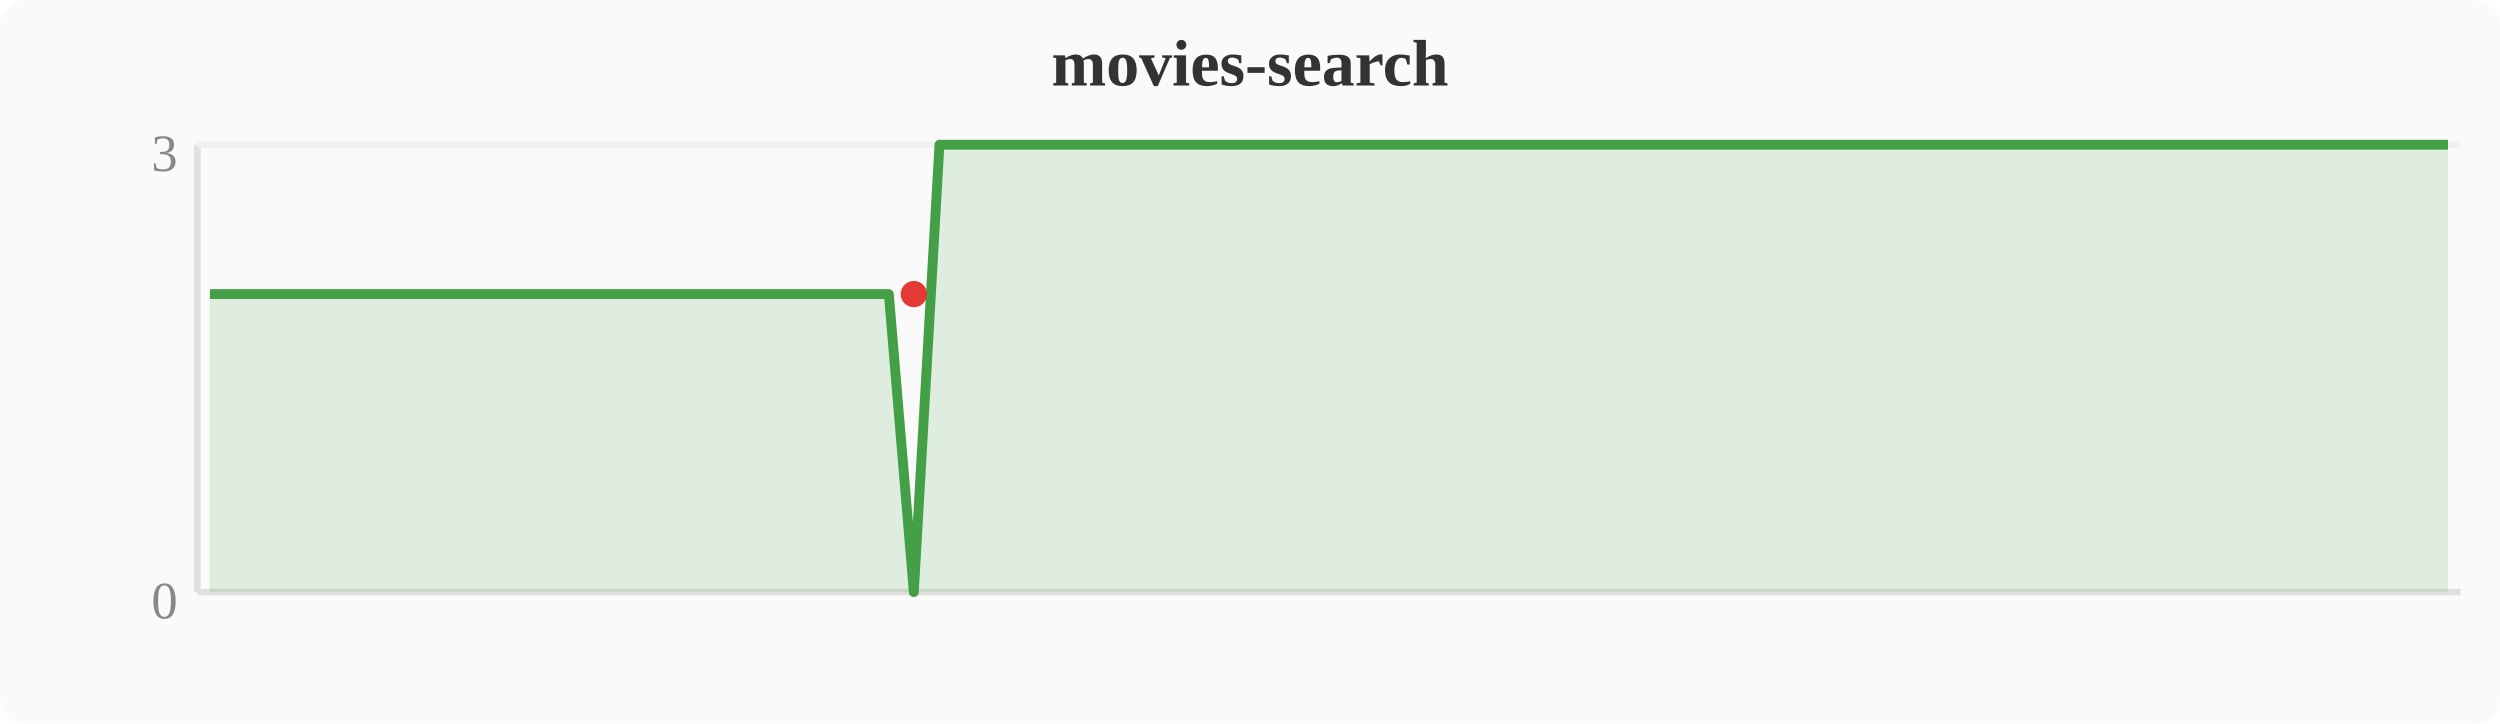
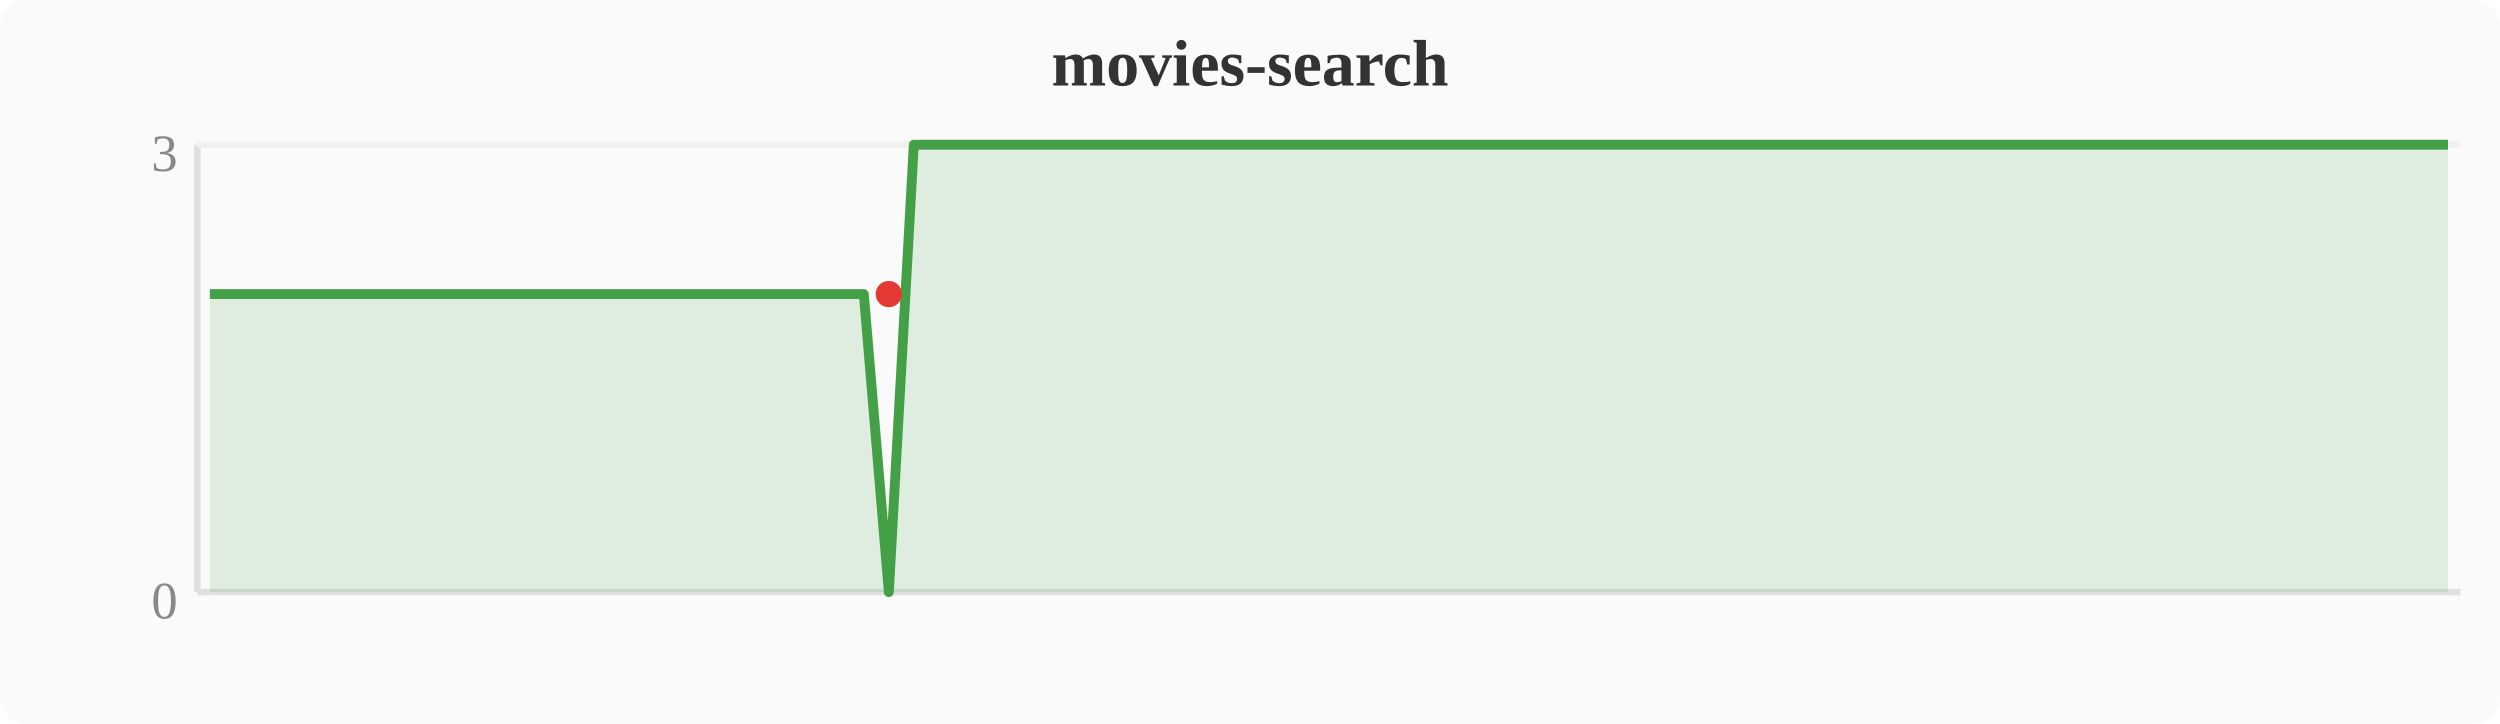
<svg xmlns="http://www.w3.org/2000/svg" width="380" height="110" viewBox="0 0 380 110">
  <rect width="380" height="110" fill="#fafafa" rx="4" />
  <text x="190" y="13" text-anchor="middle" font-size="10" font-weight="bold" fill="#333">movies-search</text>
  <line x1="30" y1="22" x2="30" y2="90" stroke="#e0e0e0" stroke-width="1" />
  <line x1="30" y1="90" x2="374" y2="90" stroke="#e0e0e0" stroke-width="1" />
  <line x1="30" y1="22" x2="374" y2="22" stroke="#f0f0f0" stroke-width="1" />
  <text x="27" y="94" text-anchor="end" font-size="8" fill="#888">0</text>
  <text x="27" y="26" text-anchor="end" font-size="8" fill="#888">3</text>
-   <polygon points="31.9,44.7 35.7,44.7 39.6,44.7 43.4,44.7 47.2,44.7 51.0,44.7 54.8,44.7 58.7,44.7 62.5,44.7 66.3,44.7 70.1,44.7 74.0,44.7 77.8,44.7 81.6,44.7 85.4,44.7 89.2,44.7 93.1,44.7 96.9,44.7 100.7,44.7 104.5,44.7 108.4,44.7 112.2,44.7 116.0,44.7 119.8,44.7 123.6,44.7 127.5,44.7 131.3,44.7 135.1,44.7 138.9,90.0 142.8,22.0 146.6,22.0 150.4,22.0 154.2,22.0 158.0,22.0 161.9,22.0 165.7,22.0 169.5,22.0 173.3,22.0 177.2,22.0 181.0,22.0 184.8,22.0 188.6,22.0 192.4,22.0 196.3,22.0 200.1,22.0 203.9,22.0 207.7,22.0 211.6,22.0 215.4,22.0 219.2,22.0 223.0,22.0 226.8,22.0 230.7,22.0 234.5,22.0 238.3,22.0 242.1,22.0 246.0,22.0 249.8,22.0 253.6,22.0 257.4,22.0 261.2,22.0 265.1,22.0 268.9,22.0 272.7,22.0 276.5,22.0 280.4,22.0 284.2,22.0 288.0,22.0 291.8,22.0 295.6,22.0 299.5,22.0 303.3,22.0 307.1,22.0 310.9,22.0 314.8,22.0 318.6,22.0 322.4,22.0 326.2,22.0 330.0,22.0 333.9,22.0 337.7,22.0 341.5,22.0 345.3,22.0 349.2,22.0 353.0,22.0 356.8,22.0 360.6,22.0 364.4,22.0 368.3,22.0 372.1,22.0 372.1,90 31.9,90" fill="#43a047" opacity="0.15" />
-   <polyline points="31.9,44.7 35.7,44.7 39.6,44.7 43.4,44.7 47.2,44.7 51.0,44.7 54.8,44.7 58.7,44.7 62.5,44.7 66.3,44.7 70.1,44.7 74.0,44.7 77.8,44.7 81.6,44.7 85.4,44.7 89.2,44.7 93.1,44.7 96.9,44.7 100.7,44.7 104.5,44.7 108.4,44.7 112.2,44.7 116.0,44.7 119.8,44.7 123.6,44.7 127.5,44.7 131.3,44.7 135.1,44.7 138.9,90.0 142.8,22.0 146.6,22.0 150.4,22.0 154.2,22.0 158.0,22.0 161.9,22.0 165.7,22.0 169.5,22.0 173.3,22.0 177.2,22.0 181.0,22.0 184.8,22.0 188.6,22.0 192.4,22.0 196.3,22.0 200.1,22.0 203.9,22.0 207.7,22.0 211.6,22.0 215.4,22.0 219.2,22.0 223.0,22.0 226.8,22.0 230.7,22.0 234.5,22.0 238.3,22.0 242.1,22.0 246.0,22.0 249.8,22.0 253.6,22.0 257.4,22.0 261.2,22.0 265.1,22.0 268.9,22.0 272.7,22.0 276.5,22.0 280.4,22.0 284.2,22.0 288.0,22.0 291.8,22.0 295.6,22.0 299.5,22.0 303.3,22.0 307.1,22.0 310.9,22.0 314.8,22.0 318.6,22.0 322.4,22.0 326.2,22.0 330.0,22.0 333.9,22.0 337.7,22.0 341.5,22.0 345.3,22.0 349.2,22.0 353.0,22.0 356.8,22.0 360.6,22.0 364.4,22.0 368.3,22.0 372.1,22.0" fill="none" stroke="#43a047" stroke-width="1.5" stroke-linejoin="round" />
-   <circle cx="138.9" cy="44.7" r="2" fill="#e53935" />
+   <polygon points="31.9,44.7 35.7,44.7 39.6,44.7 43.4,44.7 47.2,44.7 51.0,44.7 54.8,44.7 58.7,44.7 62.5,44.7 66.3,44.7 70.1,44.7 74.0,44.7 77.8,44.7 81.6,44.7 85.4,44.7 89.2,44.7 93.1,44.7 96.9,44.7 100.7,44.7 104.5,44.7 108.4,44.7 112.2,44.7 116.0,44.7 119.8,44.7 123.6,44.7 127.5,44.7 131.3,44.7 135.1,90.0 138.9,22.0 142.8,22.0 146.6,22.0 150.4,22.0 154.2,22.0 158.0,22.0 161.9,22.0 165.7,22.0 169.5,22.0 173.3,22.0 177.2,22.0 181.0,22.0 184.8,22.0 188.6,22.0 192.4,22.0 196.3,22.0 200.1,22.0 203.9,22.0 207.7,22.0 211.6,22.0 215.4,22.0 219.2,22.0 223.0,22.0 226.8,22.0 230.7,22.0 234.5,22.0 238.3,22.0 242.1,22.0 246.0,22.0 249.8,22.0 253.6,22.0 257.4,22.0 261.2,22.0 265.1,22.0 268.9,22.0 272.7,22.0 276.5,22.0 280.4,22.0 284.2,22.0 288.0,22.0 291.8,22.0 295.6,22.0 299.5,22.0 303.3,22.0 307.1,22.0 310.9,22.0 314.8,22.0 318.6,22.0 322.4,22.0 326.2,22.0 330.0,22.0 333.9,22.0 337.7,22.0 341.5,22.0 345.3,22.0 349.2,22.0 353.0,22.0 356.8,22.0 360.6,22.0 364.4,22.0 368.3,22.0 372.1,22.0 372.1,90 31.9,90" fill="#43a047" opacity="0.15" />
+   <polyline points="31.9,44.7 35.7,44.7 39.6,44.7 43.4,44.7 47.2,44.7 51.0,44.7 54.8,44.7 58.7,44.7 62.5,44.7 66.3,44.7 70.1,44.7 74.0,44.7 77.8,44.7 81.6,44.7 85.4,44.7 89.2,44.7 93.1,44.7 96.9,44.7 100.7,44.7 104.5,44.7 108.4,44.7 112.2,44.7 116.0,44.7 119.8,44.7 123.6,44.7 127.5,44.7 131.3,44.7 135.1,90.0 138.9,22.0 142.8,22.0 146.6,22.0 150.4,22.0 154.2,22.0 158.0,22.0 161.9,22.0 165.7,22.0 169.5,22.0 173.3,22.0 177.2,22.0 181.0,22.0 184.8,22.0 188.6,22.0 192.4,22.0 196.3,22.0 200.1,22.0 203.9,22.0 207.7,22.0 211.6,22.0 215.4,22.0 219.2,22.0 223.0,22.0 226.8,22.0 230.7,22.0 234.5,22.0 238.3,22.0 242.1,22.0 246.0,22.0 249.8,22.0 253.6,22.0 257.4,22.0 261.2,22.0 265.1,22.0 268.9,22.0 272.7,22.0 276.5,22.0 280.4,22.0 284.2,22.0 288.0,22.0 291.8,22.0 295.6,22.0 299.5,22.0 303.3,22.0 307.1,22.0 310.9,22.0 314.8,22.0 318.6,22.0 322.4,22.0 326.2,22.0 330.0,22.0 333.9,22.0 337.7,22.0 341.5,22.0 345.3,22.0 349.2,22.0 353.0,22.0 356.8,22.0 360.6,22.0 364.4,22.0 368.3,22.0 372.1,22.0" fill="none" stroke="#43a047" stroke-width="1.5" stroke-linejoin="round" />
+   <circle cx="135.1" cy="44.7" r="2" fill="#e53935" />
</svg>
